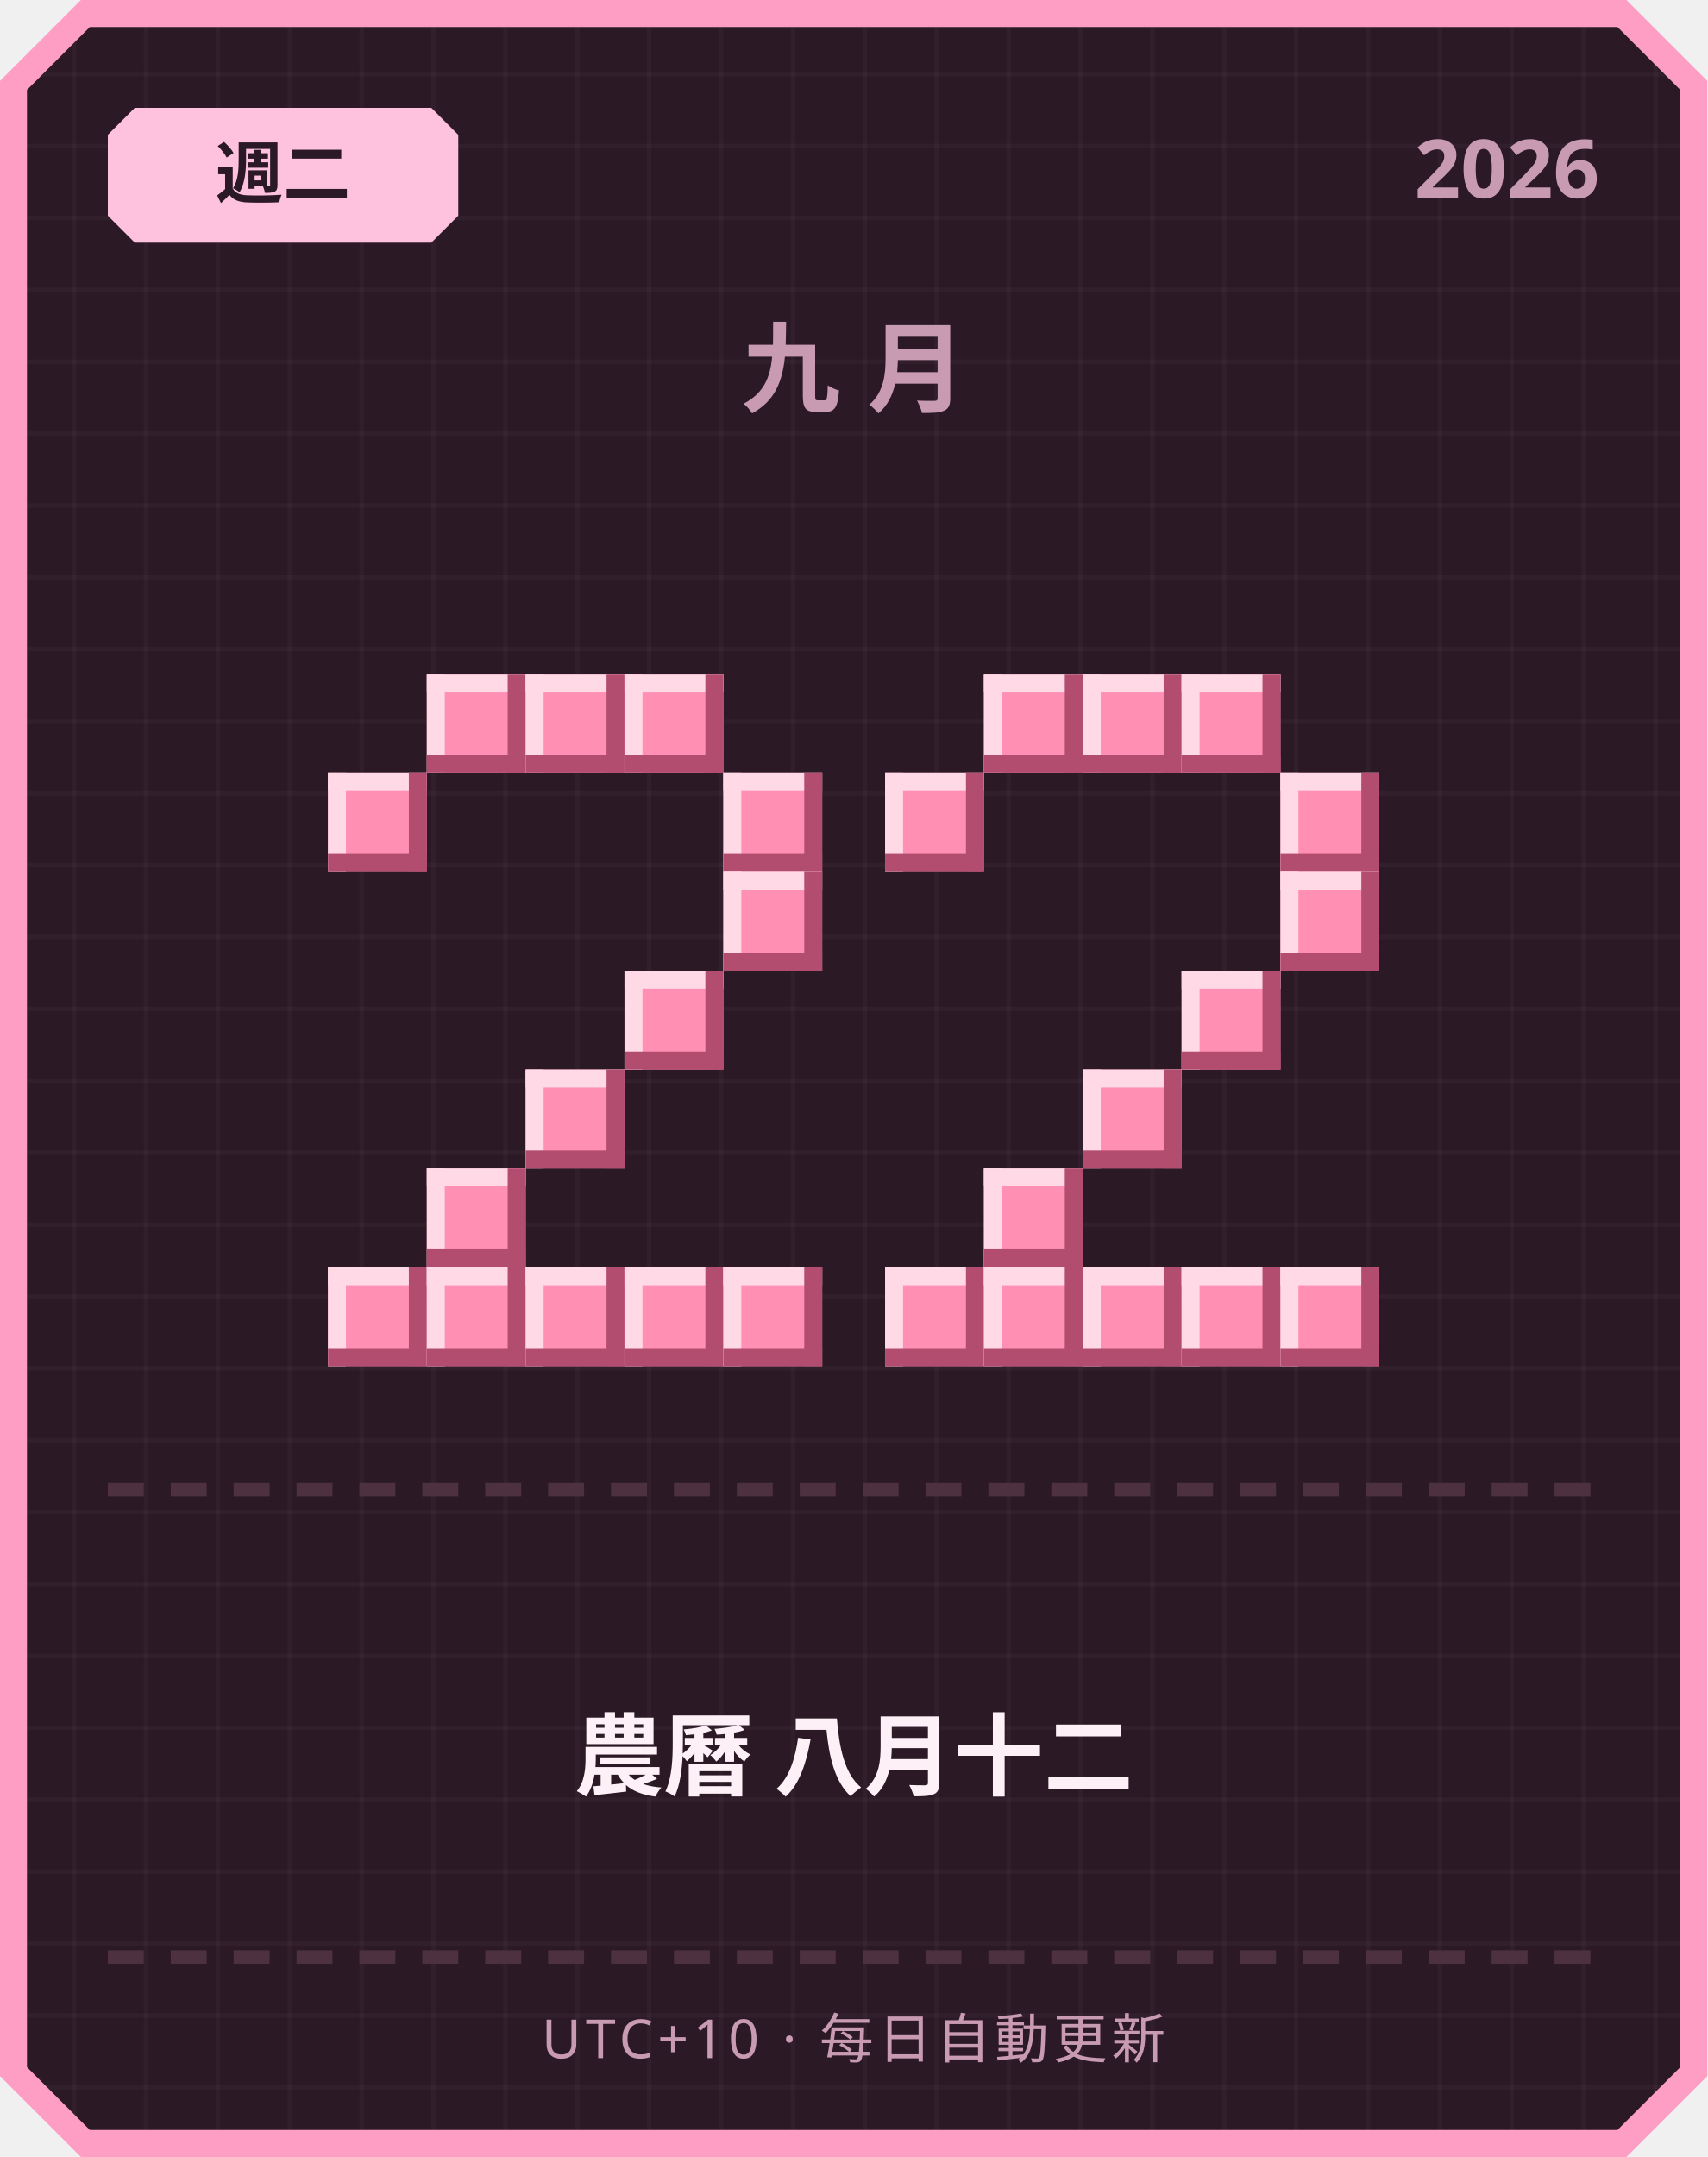
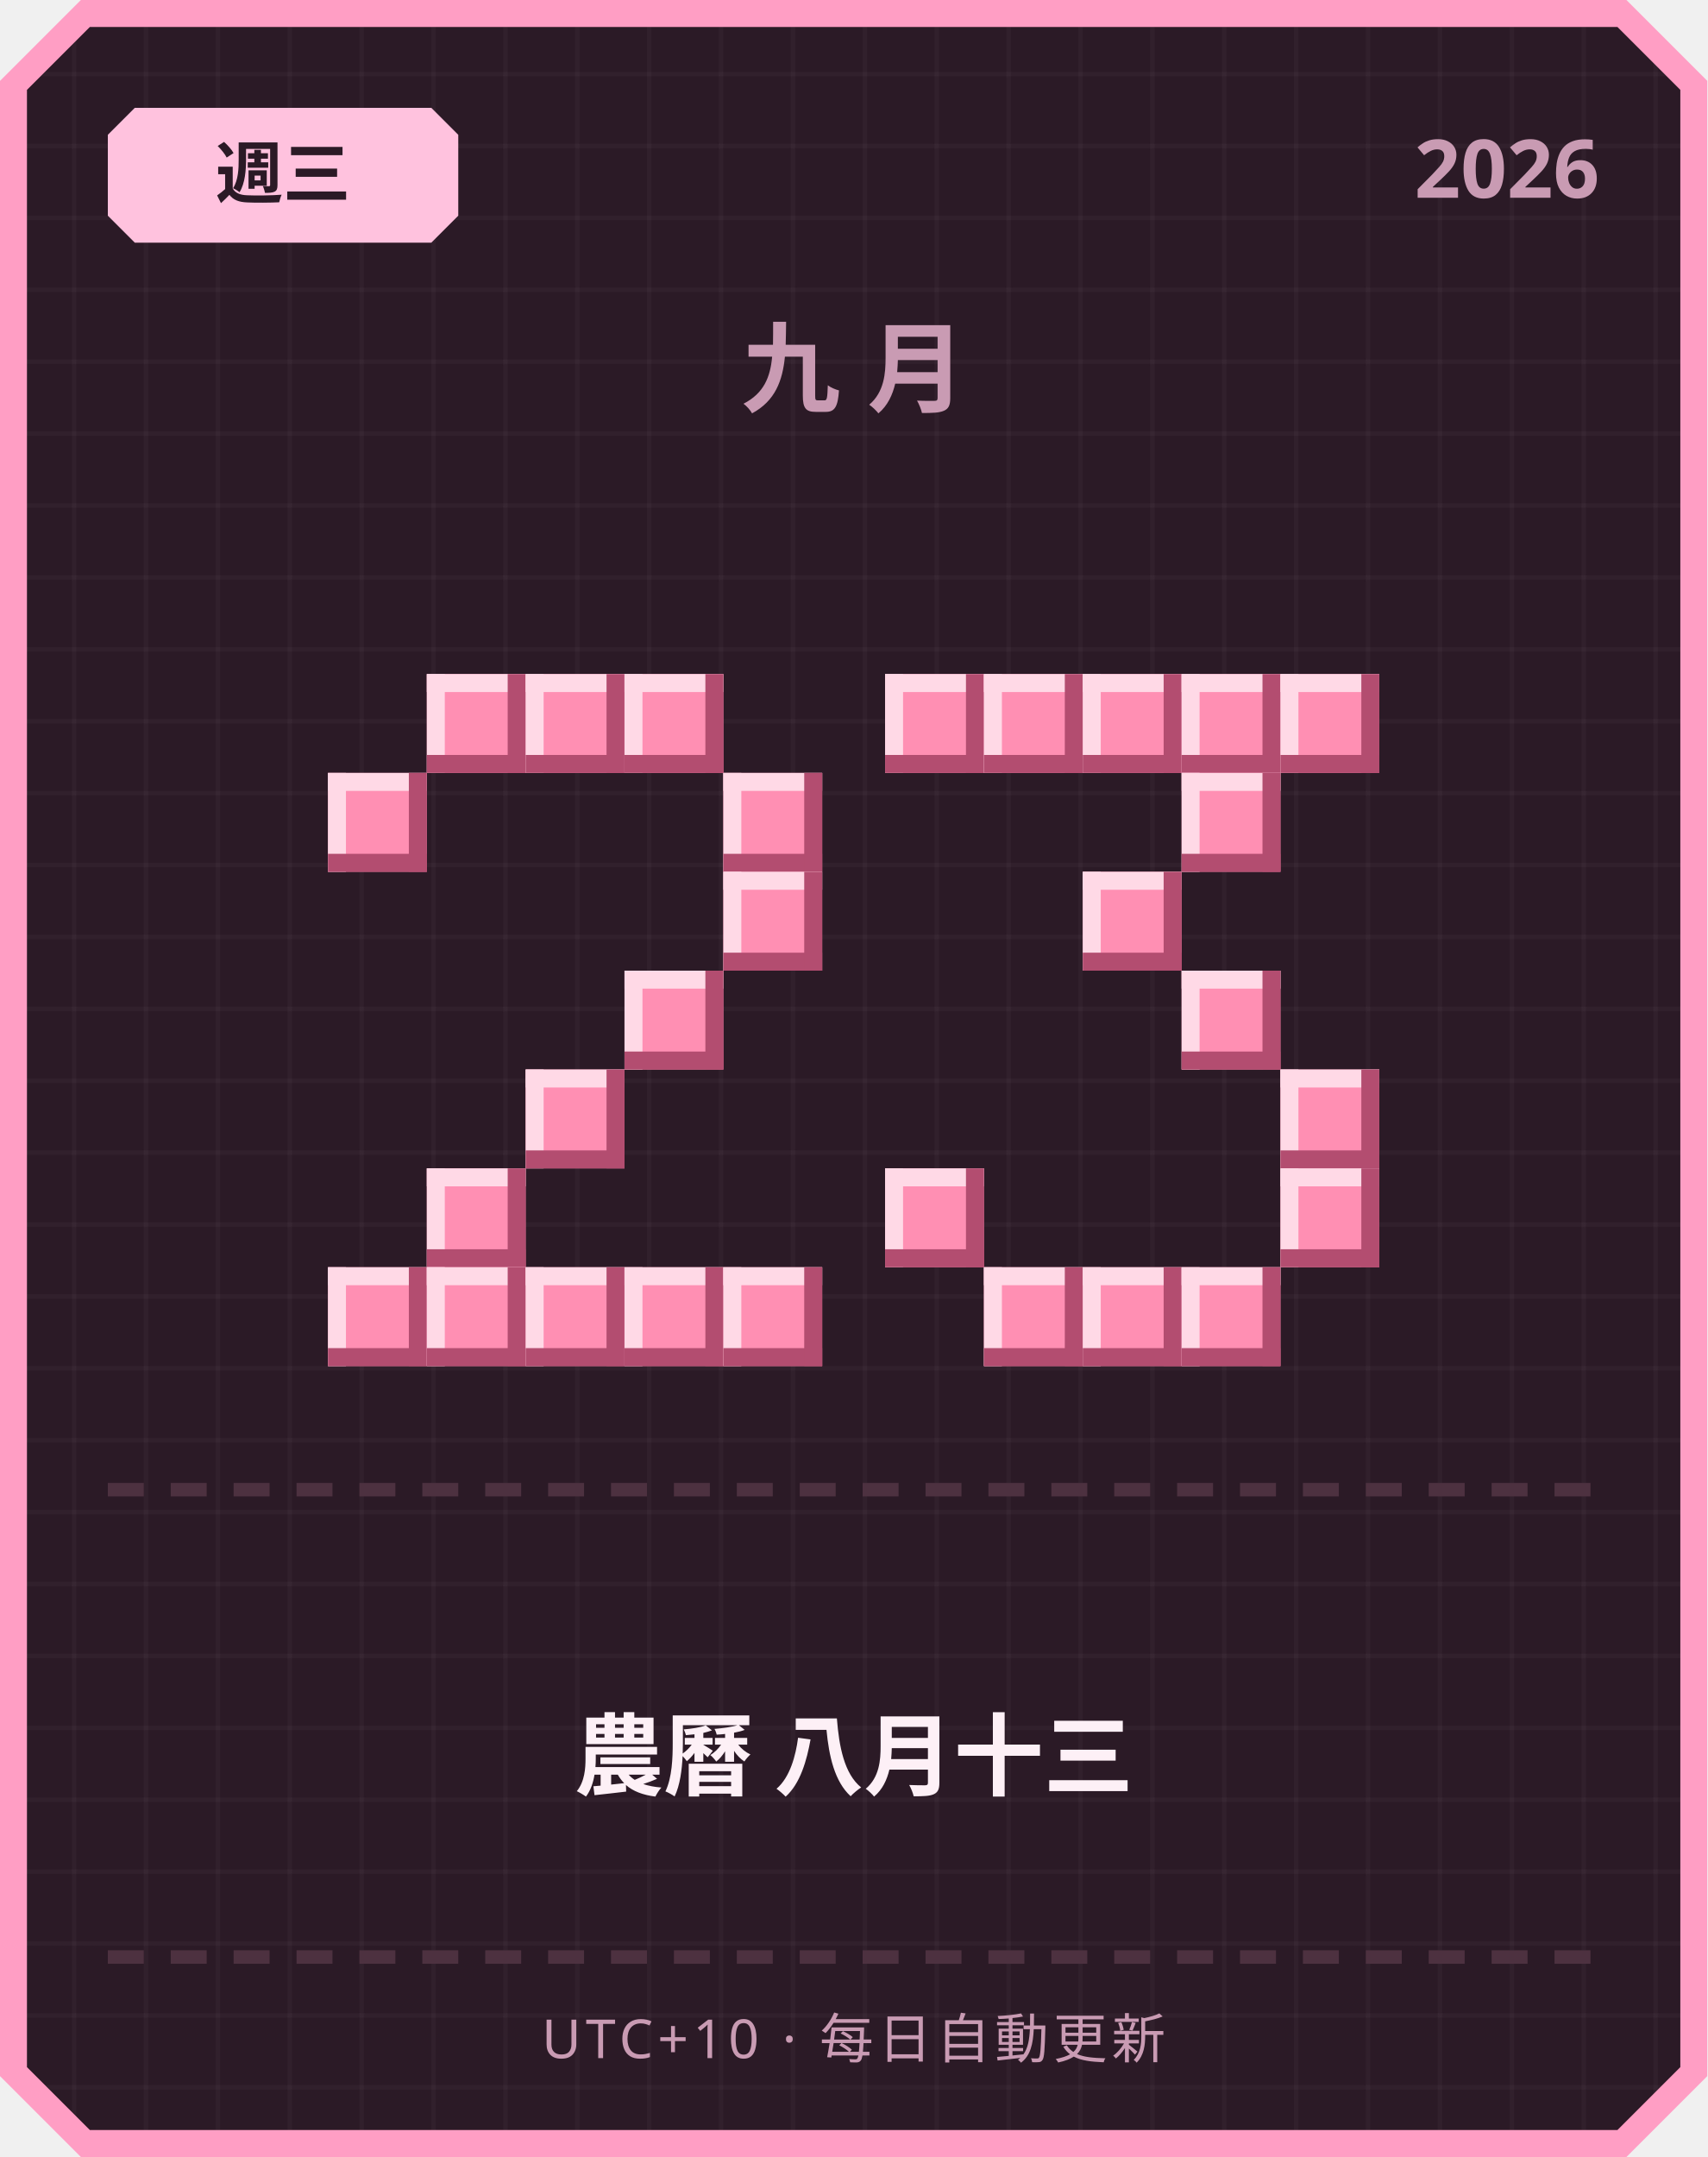
<svg xmlns="http://www.w3.org/2000/svg" width="380" height="480" viewBox="0 0 380 480">
  <defs>
    <pattern id="grid" width="16" height="16" patternUnits="userSpaceOnUse">
      <rect width="16" height="16" fill="#2b1a26" />
      <rect width="1" height="16" fill="#ffffff" opacity="0.03" />
      <rect width="16" height="1" fill="#ffffff" opacity="0.03" />
    </pattern>
  </defs>
  <path d="M 18,0 L 362,0 L 380,18 L 380,462 L 362,480 L 18,480 L 0,462 L 0,18 Z" fill="#ff9ec4" />
  <path d="M 20,6 L 360,6 L 374,20 L 374,460 L 360,474 L 20,474 L 6,460 L 6,20 Z" fill="url(#grid)" />
  <path d="M 30,24 L 96,24 L 102,30 L 102,48 L 96,54 L 30,54 L 24,48 L 24,30 Z" fill="#ffc2de" />
-   <text x="63" y="44" text-anchor="middle" font-family="'Segoe UI', sans-serif" font-size="15" font-weight="700" fill="#2b1a26">週二</text>
+   <text x="63" y="44" text-anchor="middle" font-family="'Segoe UI', sans-serif" font-size="15" font-weight="700" fill="#2b1a26">週三</text>
  <text x="356" y="44" text-anchor="end" font-family="'Segoe UI', sans-serif" font-size="18" font-weight="700" fill="#c99bb3">2026</text>
  <text x="190" y="90" text-anchor="middle" font-family="'Segoe UI', sans-serif" font-size="22" font-weight="700" letter-spacing="6" fill="#c99bb3">九月</text>
  <rect x="95" y="150" width="22" height="22" fill="#ff8fb3" />
  <rect x="95" y="150" width="22" height="4" fill="#ffd9e6" />
  <rect x="95" y="150" width="4" height="22" fill="#ffd9e6" />
  <rect x="95" y="168" width="22" height="4" fill="#b34d70" />
  <rect x="113" y="150" width="4" height="22" fill="#b34d70" />
  <rect x="117" y="150" width="22" height="22" fill="#ff8fb3" />
  <rect x="117" y="150" width="22" height="4" fill="#ffd9e6" />
  <rect x="117" y="150" width="4" height="22" fill="#ffd9e6" />
  <rect x="117" y="168" width="22" height="4" fill="#b34d70" />
  <rect x="135" y="150" width="4" height="22" fill="#b34d70" />
  <rect x="139" y="150" width="22" height="22" fill="#ff8fb3" />
  <rect x="139" y="150" width="22" height="4" fill="#ffd9e6" />
  <rect x="139" y="150" width="4" height="22" fill="#ffd9e6" />
  <rect x="139" y="168" width="22" height="4" fill="#b34d70" />
  <rect x="157" y="150" width="4" height="22" fill="#b34d70" />
  <rect x="73" y="172" width="22" height="22" fill="#ff8fb3" />
  <rect x="73" y="172" width="22" height="4" fill="#ffd9e6" />
  <rect x="73" y="172" width="4" height="22" fill="#ffd9e6" />
  <rect x="73" y="190" width="22" height="4" fill="#b34d70" />
  <rect x="91" y="172" width="4" height="22" fill="#b34d70" />
  <rect x="161" y="172" width="22" height="22" fill="#ff8fb3" />
  <rect x="161" y="172" width="22" height="4" fill="#ffd9e6" />
  <rect x="161" y="172" width="4" height="22" fill="#ffd9e6" />
  <rect x="161" y="190" width="22" height="4" fill="#b34d70" />
  <rect x="179" y="172" width="4" height="22" fill="#b34d70" />
  <rect x="161" y="194" width="22" height="22" fill="#ff8fb3" />
  <rect x="161" y="194" width="22" height="4" fill="#ffd9e6" />
  <rect x="161" y="194" width="4" height="22" fill="#ffd9e6" />
  <rect x="161" y="212" width="22" height="4" fill="#b34d70" />
  <rect x="179" y="194" width="4" height="22" fill="#b34d70" />
  <rect x="139" y="216" width="22" height="22" fill="#ff8fb3" />
  <rect x="139" y="216" width="22" height="4" fill="#ffd9e6" />
  <rect x="139" y="216" width="4" height="22" fill="#ffd9e6" />
  <rect x="139" y="234" width="22" height="4" fill="#b34d70" />
  <rect x="157" y="216" width="4" height="22" fill="#b34d70" />
  <rect x="117" y="238" width="22" height="22" fill="#ff8fb3" />
  <rect x="117" y="238" width="22" height="4" fill="#ffd9e6" />
  <rect x="117" y="238" width="4" height="22" fill="#ffd9e6" />
  <rect x="117" y="256" width="22" height="4" fill="#b34d70" />
  <rect x="135" y="238" width="4" height="22" fill="#b34d70" />
  <rect x="95" y="260" width="22" height="22" fill="#ff8fb3" />
  <rect x="95" y="260" width="22" height="4" fill="#ffd9e6" />
  <rect x="95" y="260" width="4" height="22" fill="#ffd9e6" />
  <rect x="95" y="278" width="22" height="4" fill="#b34d70" />
  <rect x="113" y="260" width="4" height="22" fill="#b34d70" />
  <rect x="73" y="282" width="22" height="22" fill="#ff8fb3" />
  <rect x="73" y="282" width="22" height="4" fill="#ffd9e6" />
  <rect x="73" y="282" width="4" height="22" fill="#ffd9e6" />
  <rect x="73" y="300" width="22" height="4" fill="#b34d70" />
  <rect x="91" y="282" width="4" height="22" fill="#b34d70" />
  <rect x="95" y="282" width="22" height="22" fill="#ff8fb3" />
  <rect x="95" y="282" width="22" height="4" fill="#ffd9e6" />
  <rect x="95" y="282" width="4" height="22" fill="#ffd9e6" />
  <rect x="95" y="300" width="22" height="4" fill="#b34d70" />
  <rect x="113" y="282" width="4" height="22" fill="#b34d70" />
  <rect x="117" y="282" width="22" height="22" fill="#ff8fb3" />
  <rect x="117" y="282" width="22" height="4" fill="#ffd9e6" />
  <rect x="117" y="282" width="4" height="22" fill="#ffd9e6" />
  <rect x="117" y="300" width="22" height="4" fill="#b34d70" />
  <rect x="135" y="282" width="4" height="22" fill="#b34d70" />
  <rect x="139" y="282" width="22" height="22" fill="#ff8fb3" />
  <rect x="139" y="282" width="22" height="4" fill="#ffd9e6" />
  <rect x="139" y="282" width="4" height="22" fill="#ffd9e6" />
  <rect x="139" y="300" width="22" height="4" fill="#b34d70" />
  <rect x="157" y="282" width="4" height="22" fill="#b34d70" />
  <rect x="161" y="282" width="22" height="22" fill="#ff8fb3" />
  <rect x="161" y="282" width="22" height="4" fill="#ffd9e6" />
  <rect x="161" y="282" width="4" height="22" fill="#ffd9e6" />
  <rect x="161" y="300" width="22" height="4" fill="#b34d70" />
  <rect x="179" y="282" width="4" height="22" fill="#b34d70" />
+   <rect x="197" y="150" width="22" height="22" fill="#ff8fb3" />
+   <rect x="197" y="150" width="22" height="4" fill="#ffd9e6" />
+   <rect x="197" y="150" width="4" height="22" fill="#ffd9e6" />
+   <rect x="197" y="168" width="22" height="4" fill="#b34d70" />
+   <rect x="215" y="150" width="4" height="22" fill="#b34d70" />
  <rect x="219" y="150" width="22" height="22" fill="#ff8fb3" />
  <rect x="219" y="150" width="22" height="4" fill="#ffd9e6" />
  <rect x="219" y="150" width="4" height="22" fill="#ffd9e6" />
  <rect x="219" y="168" width="22" height="4" fill="#b34d70" />
  <rect x="237" y="150" width="4" height="22" fill="#b34d70" />
  <rect x="241" y="150" width="22" height="22" fill="#ff8fb3" />
  <rect x="241" y="150" width="22" height="4" fill="#ffd9e6" />
  <rect x="241" y="150" width="4" height="22" fill="#ffd9e6" />
  <rect x="241" y="168" width="22" height="4" fill="#b34d70" />
  <rect x="259" y="150" width="4" height="22" fill="#b34d70" />
  <rect x="263" y="150" width="22" height="22" fill="#ff8fb3" />
  <rect x="263" y="150" width="22" height="4" fill="#ffd9e6" />
  <rect x="263" y="150" width="4" height="22" fill="#ffd9e6" />
  <rect x="263" y="168" width="22" height="4" fill="#b34d70" />
  <rect x="281" y="150" width="4" height="22" fill="#b34d70" />
-   <rect x="197" y="172" width="22" height="22" fill="#ff8fb3" />
-   <rect x="197" y="172" width="22" height="4" fill="#ffd9e6" />
-   <rect x="197" y="172" width="4" height="22" fill="#ffd9e6" />
-   <rect x="197" y="190" width="22" height="4" fill="#b34d70" />
-   <rect x="215" y="172" width="4" height="22" fill="#b34d70" />
-   <rect x="285" y="172" width="22" height="22" fill="#ff8fb3" />
-   <rect x="285" y="172" width="22" height="4" fill="#ffd9e6" />
-   <rect x="285" y="172" width="4" height="22" fill="#ffd9e6" />
-   <rect x="285" y="190" width="22" height="4" fill="#b34d70" />
-   <rect x="303" y="172" width="4" height="22" fill="#b34d70" />
-   <rect x="285" y="194" width="22" height="22" fill="#ff8fb3" />
-   <rect x="285" y="194" width="22" height="4" fill="#ffd9e6" />
-   <rect x="285" y="194" width="4" height="22" fill="#ffd9e6" />
-   <rect x="285" y="212" width="22" height="4" fill="#b34d70" />
-   <rect x="303" y="194" width="4" height="22" fill="#b34d70" />
+   <rect x="285" y="150" width="22" height="22" fill="#ff8fb3" />
+   <rect x="285" y="150" width="22" height="4" fill="#ffd9e6" />
+   <rect x="285" y="150" width="4" height="22" fill="#ffd9e6" />
+   <rect x="285" y="168" width="22" height="4" fill="#b34d70" />
+   <rect x="303" y="150" width="4" height="22" fill="#b34d70" />
+   <rect x="263" y="172" width="22" height="22" fill="#ff8fb3" />
+   <rect x="263" y="172" width="22" height="4" fill="#ffd9e6" />
+   <rect x="263" y="172" width="4" height="22" fill="#ffd9e6" />
+   <rect x="263" y="190" width="22" height="4" fill="#b34d70" />
+   <rect x="281" y="172" width="4" height="22" fill="#b34d70" />
+   <rect x="241" y="194" width="22" height="22" fill="#ff8fb3" />
+   <rect x="241" y="194" width="22" height="4" fill="#ffd9e6" />
+   <rect x="241" y="194" width="4" height="22" fill="#ffd9e6" />
+   <rect x="241" y="212" width="22" height="4" fill="#b34d70" />
+   <rect x="259" y="194" width="4" height="22" fill="#b34d70" />
  <rect x="263" y="216" width="22" height="22" fill="#ff8fb3" />
  <rect x="263" y="216" width="22" height="4" fill="#ffd9e6" />
  <rect x="263" y="216" width="4" height="22" fill="#ffd9e6" />
  <rect x="263" y="234" width="22" height="4" fill="#b34d70" />
  <rect x="281" y="216" width="4" height="22" fill="#b34d70" />
-   <rect x="241" y="238" width="22" height="22" fill="#ff8fb3" />
-   <rect x="241" y="238" width="22" height="4" fill="#ffd9e6" />
-   <rect x="241" y="238" width="4" height="22" fill="#ffd9e6" />
-   <rect x="241" y="256" width="22" height="4" fill="#b34d70" />
-   <rect x="259" y="238" width="4" height="22" fill="#b34d70" />
-   <rect x="219" y="260" width="22" height="22" fill="#ff8fb3" />
-   <rect x="219" y="260" width="22" height="4" fill="#ffd9e6" />
-   <rect x="219" y="260" width="4" height="22" fill="#ffd9e6" />
-   <rect x="219" y="278" width="22" height="4" fill="#b34d70" />
-   <rect x="237" y="260" width="4" height="22" fill="#b34d70" />
-   <rect x="197" y="282" width="22" height="22" fill="#ff8fb3" />
-   <rect x="197" y="282" width="22" height="4" fill="#ffd9e6" />
-   <rect x="197" y="282" width="4" height="22" fill="#ffd9e6" />
-   <rect x="197" y="300" width="22" height="4" fill="#b34d70" />
-   <rect x="215" y="282" width="4" height="22" fill="#b34d70" />
+   <rect x="285" y="238" width="22" height="22" fill="#ff8fb3" />
+   <rect x="285" y="238" width="22" height="4" fill="#ffd9e6" />
+   <rect x="285" y="238" width="4" height="22" fill="#ffd9e6" />
+   <rect x="285" y="256" width="22" height="4" fill="#b34d70" />
+   <rect x="303" y="238" width="4" height="22" fill="#b34d70" />
+   <rect x="197" y="260" width="22" height="22" fill="#ff8fb3" />
+   <rect x="197" y="260" width="22" height="4" fill="#ffd9e6" />
+   <rect x="197" y="260" width="4" height="22" fill="#ffd9e6" />
+   <rect x="197" y="278" width="22" height="4" fill="#b34d70" />
+   <rect x="215" y="260" width="4" height="22" fill="#b34d70" />
+   <rect x="285" y="260" width="22" height="22" fill="#ff8fb3" />
+   <rect x="285" y="260" width="22" height="4" fill="#ffd9e6" />
+   <rect x="285" y="260" width="4" height="22" fill="#ffd9e6" />
+   <rect x="285" y="278" width="22" height="4" fill="#b34d70" />
+   <rect x="303" y="260" width="4" height="22" fill="#b34d70" />
  <rect x="219" y="282" width="22" height="22" fill="#ff8fb3" />
  <rect x="219" y="282" width="22" height="4" fill="#ffd9e6" />
  <rect x="219" y="282" width="4" height="22" fill="#ffd9e6" />
  <rect x="219" y="300" width="22" height="4" fill="#b34d70" />
  <rect x="237" y="282" width="4" height="22" fill="#b34d70" />
  <rect x="241" y="282" width="22" height="22" fill="#ff8fb3" />
  <rect x="241" y="282" width="22" height="4" fill="#ffd9e6" />
  <rect x="241" y="282" width="4" height="22" fill="#ffd9e6" />
  <rect x="241" y="300" width="22" height="4" fill="#b34d70" />
  <rect x="259" y="282" width="4" height="22" fill="#b34d70" />
  <rect x="263" y="282" width="22" height="22" fill="#ff8fb3" />
  <rect x="263" y="282" width="22" height="4" fill="#ffd9e6" />
  <rect x="263" y="282" width="4" height="22" fill="#ffd9e6" />
  <rect x="263" y="300" width="22" height="4" fill="#b34d70" />
  <rect x="281" y="282" width="4" height="22" fill="#b34d70" />
-   <rect x="285" y="282" width="22" height="22" fill="#ff8fb3" />
-   <rect x="285" y="282" width="22" height="4" fill="#ffd9e6" />
-   <rect x="285" y="282" width="4" height="22" fill="#ffd9e6" />
-   <rect x="285" y="300" width="22" height="4" fill="#b34d70" />
-   <rect x="303" y="282" width="4" height="22" fill="#b34d70" />
  <rect x="24" y="330" width="8" height="3" fill="#4d3140" />
  <rect x="38" y="330" width="8" height="3" fill="#4d3140" />
  <rect x="52" y="330" width="8" height="3" fill="#4d3140" />
  <rect x="66" y="330" width="8" height="3" fill="#4d3140" />
  <rect x="80" y="330" width="8" height="3" fill="#4d3140" />
  <rect x="94" y="330" width="8" height="3" fill="#4d3140" />
  <rect x="108" y="330" width="8" height="3" fill="#4d3140" />
  <rect x="122" y="330" width="8" height="3" fill="#4d3140" />
  <rect x="136" y="330" width="8" height="3" fill="#4d3140" />
  <rect x="150" y="330" width="8" height="3" fill="#4d3140" />
  <rect x="164" y="330" width="8" height="3" fill="#4d3140" />
  <rect x="178" y="330" width="8" height="3" fill="#4d3140" />
  <rect x="192" y="330" width="8" height="3" fill="#4d3140" />
  <rect x="206" y="330" width="8" height="3" fill="#4d3140" />
  <rect x="220" y="330" width="8" height="3" fill="#4d3140" />
  <rect x="234" y="330" width="8" height="3" fill="#4d3140" />
  <rect x="248" y="330" width="8" height="3" fill="#4d3140" />
  <rect x="262" y="330" width="8" height="3" fill="#4d3140" />
  <rect x="276" y="330" width="8" height="3" fill="#4d3140" />
  <rect x="290" y="330" width="8" height="3" fill="#4d3140" />
  <rect x="304" y="330" width="8" height="3" fill="#4d3140" />
  <rect x="318" y="330" width="8" height="3" fill="#4d3140" />
  <rect x="332" y="330" width="8" height="3" fill="#4d3140" />
  <rect x="346" y="330" width="8" height="3" fill="#4d3140" />
-   <text x="190" y="398" text-anchor="middle" font-family="'Segoe UI', 'Microsoft JhengHei', sans-serif" font-size="20" font-weight="700" fill="#fdf0f6">農曆 八月十二</text>
+   <text x="190" y="398" text-anchor="middle" font-family="'Segoe UI', 'Microsoft JhengHei', sans-serif" font-size="20" font-weight="700" fill="#fdf0f6">農曆 八月十三</text>
  <rect x="24" y="434" width="8" height="3" fill="#4d3140" />
  <rect x="38" y="434" width="8" height="3" fill="#4d3140" />
  <rect x="52" y="434" width="8" height="3" fill="#4d3140" />
  <rect x="66" y="434" width="8" height="3" fill="#4d3140" />
  <rect x="80" y="434" width="8" height="3" fill="#4d3140" />
  <rect x="94" y="434" width="8" height="3" fill="#4d3140" />
  <rect x="108" y="434" width="8" height="3" fill="#4d3140" />
  <rect x="122" y="434" width="8" height="3" fill="#4d3140" />
  <rect x="136" y="434" width="8" height="3" fill="#4d3140" />
  <rect x="150" y="434" width="8" height="3" fill="#4d3140" />
  <rect x="164" y="434" width="8" height="3" fill="#4d3140" />
  <rect x="178" y="434" width="8" height="3" fill="#4d3140" />
  <rect x="192" y="434" width="8" height="3" fill="#4d3140" />
  <rect x="206" y="434" width="8" height="3" fill="#4d3140" />
  <rect x="220" y="434" width="8" height="3" fill="#4d3140" />
  <rect x="234" y="434" width="8" height="3" fill="#4d3140" />
  <rect x="248" y="434" width="8" height="3" fill="#4d3140" />
  <rect x="262" y="434" width="8" height="3" fill="#4d3140" />
  <rect x="276" y="434" width="8" height="3" fill="#4d3140" />
  <rect x="290" y="434" width="8" height="3" fill="#4d3140" />
  <rect x="304" y="434" width="8" height="3" fill="#4d3140" />
  <rect x="318" y="434" width="8" height="3" fill="#4d3140" />
  <rect x="332" y="434" width="8" height="3" fill="#4d3140" />
  <rect x="346" y="434" width="8" height="3" fill="#4d3140" />
  <text x="190" y="458" text-anchor="middle" font-family="'Segoe UI', sans-serif" font-size="12" letter-spacing="1" fill="#c99bb3">UTC+10 · 每日自動更新</text>
</svg>
